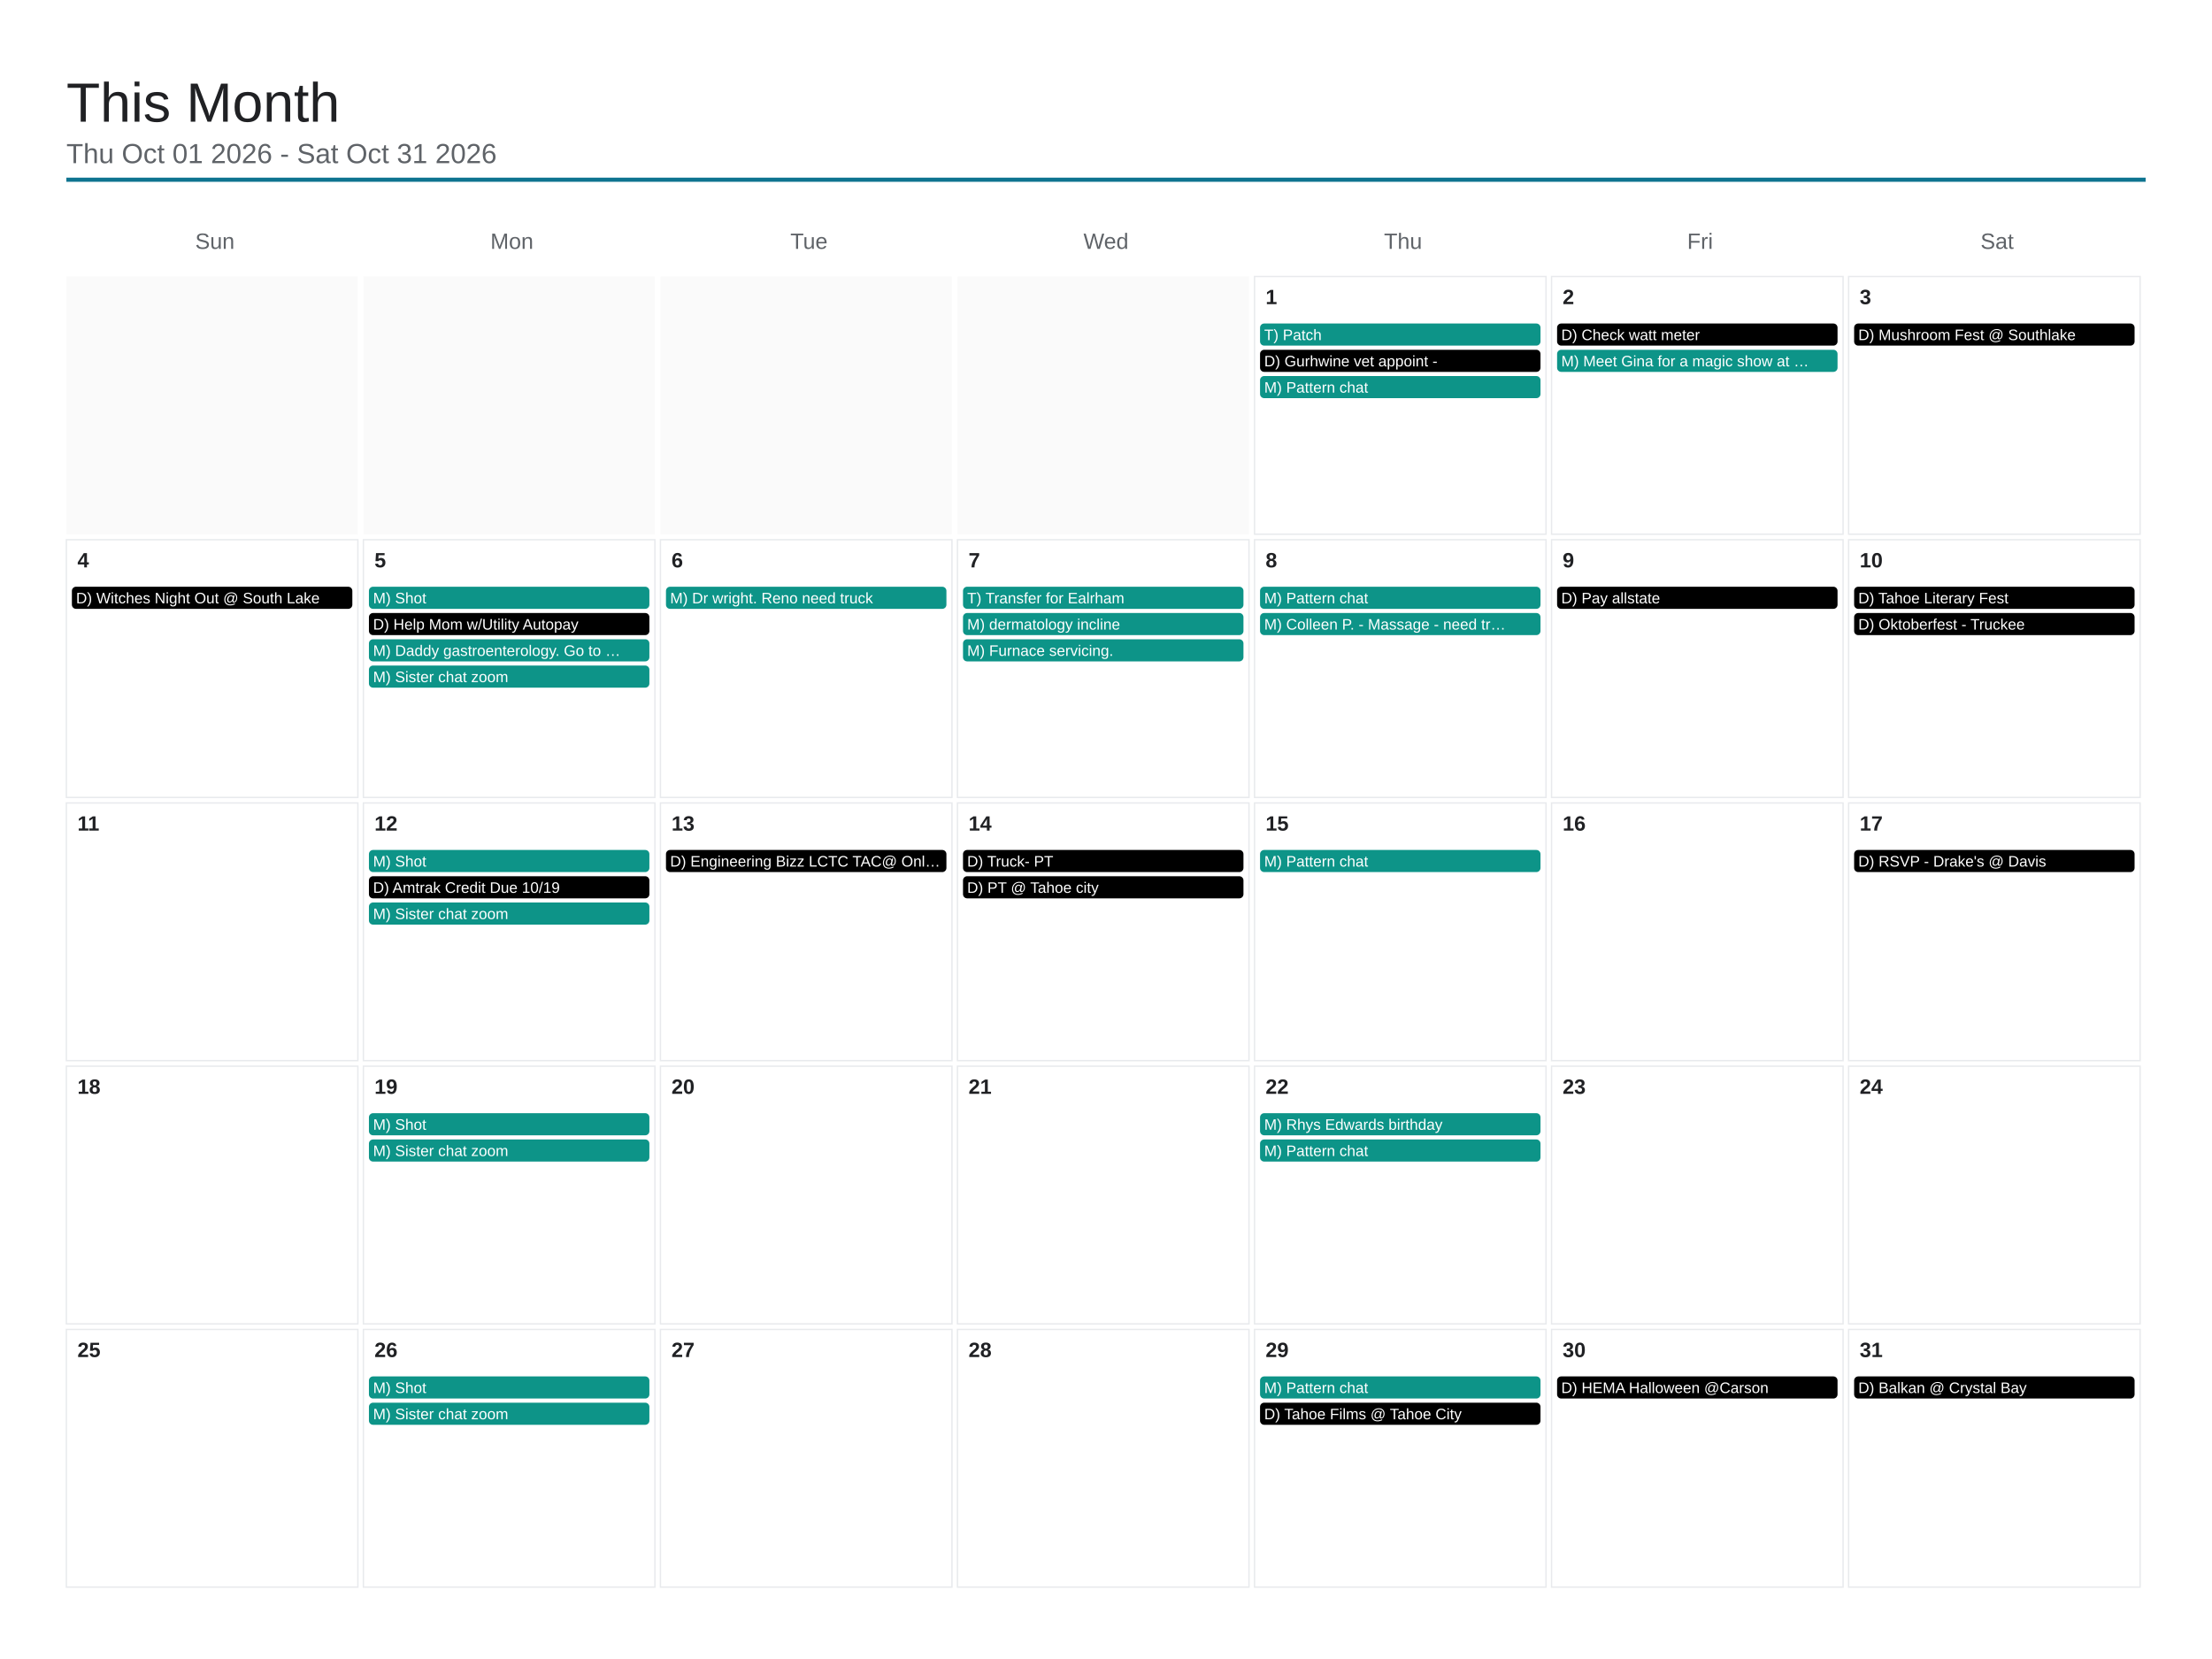
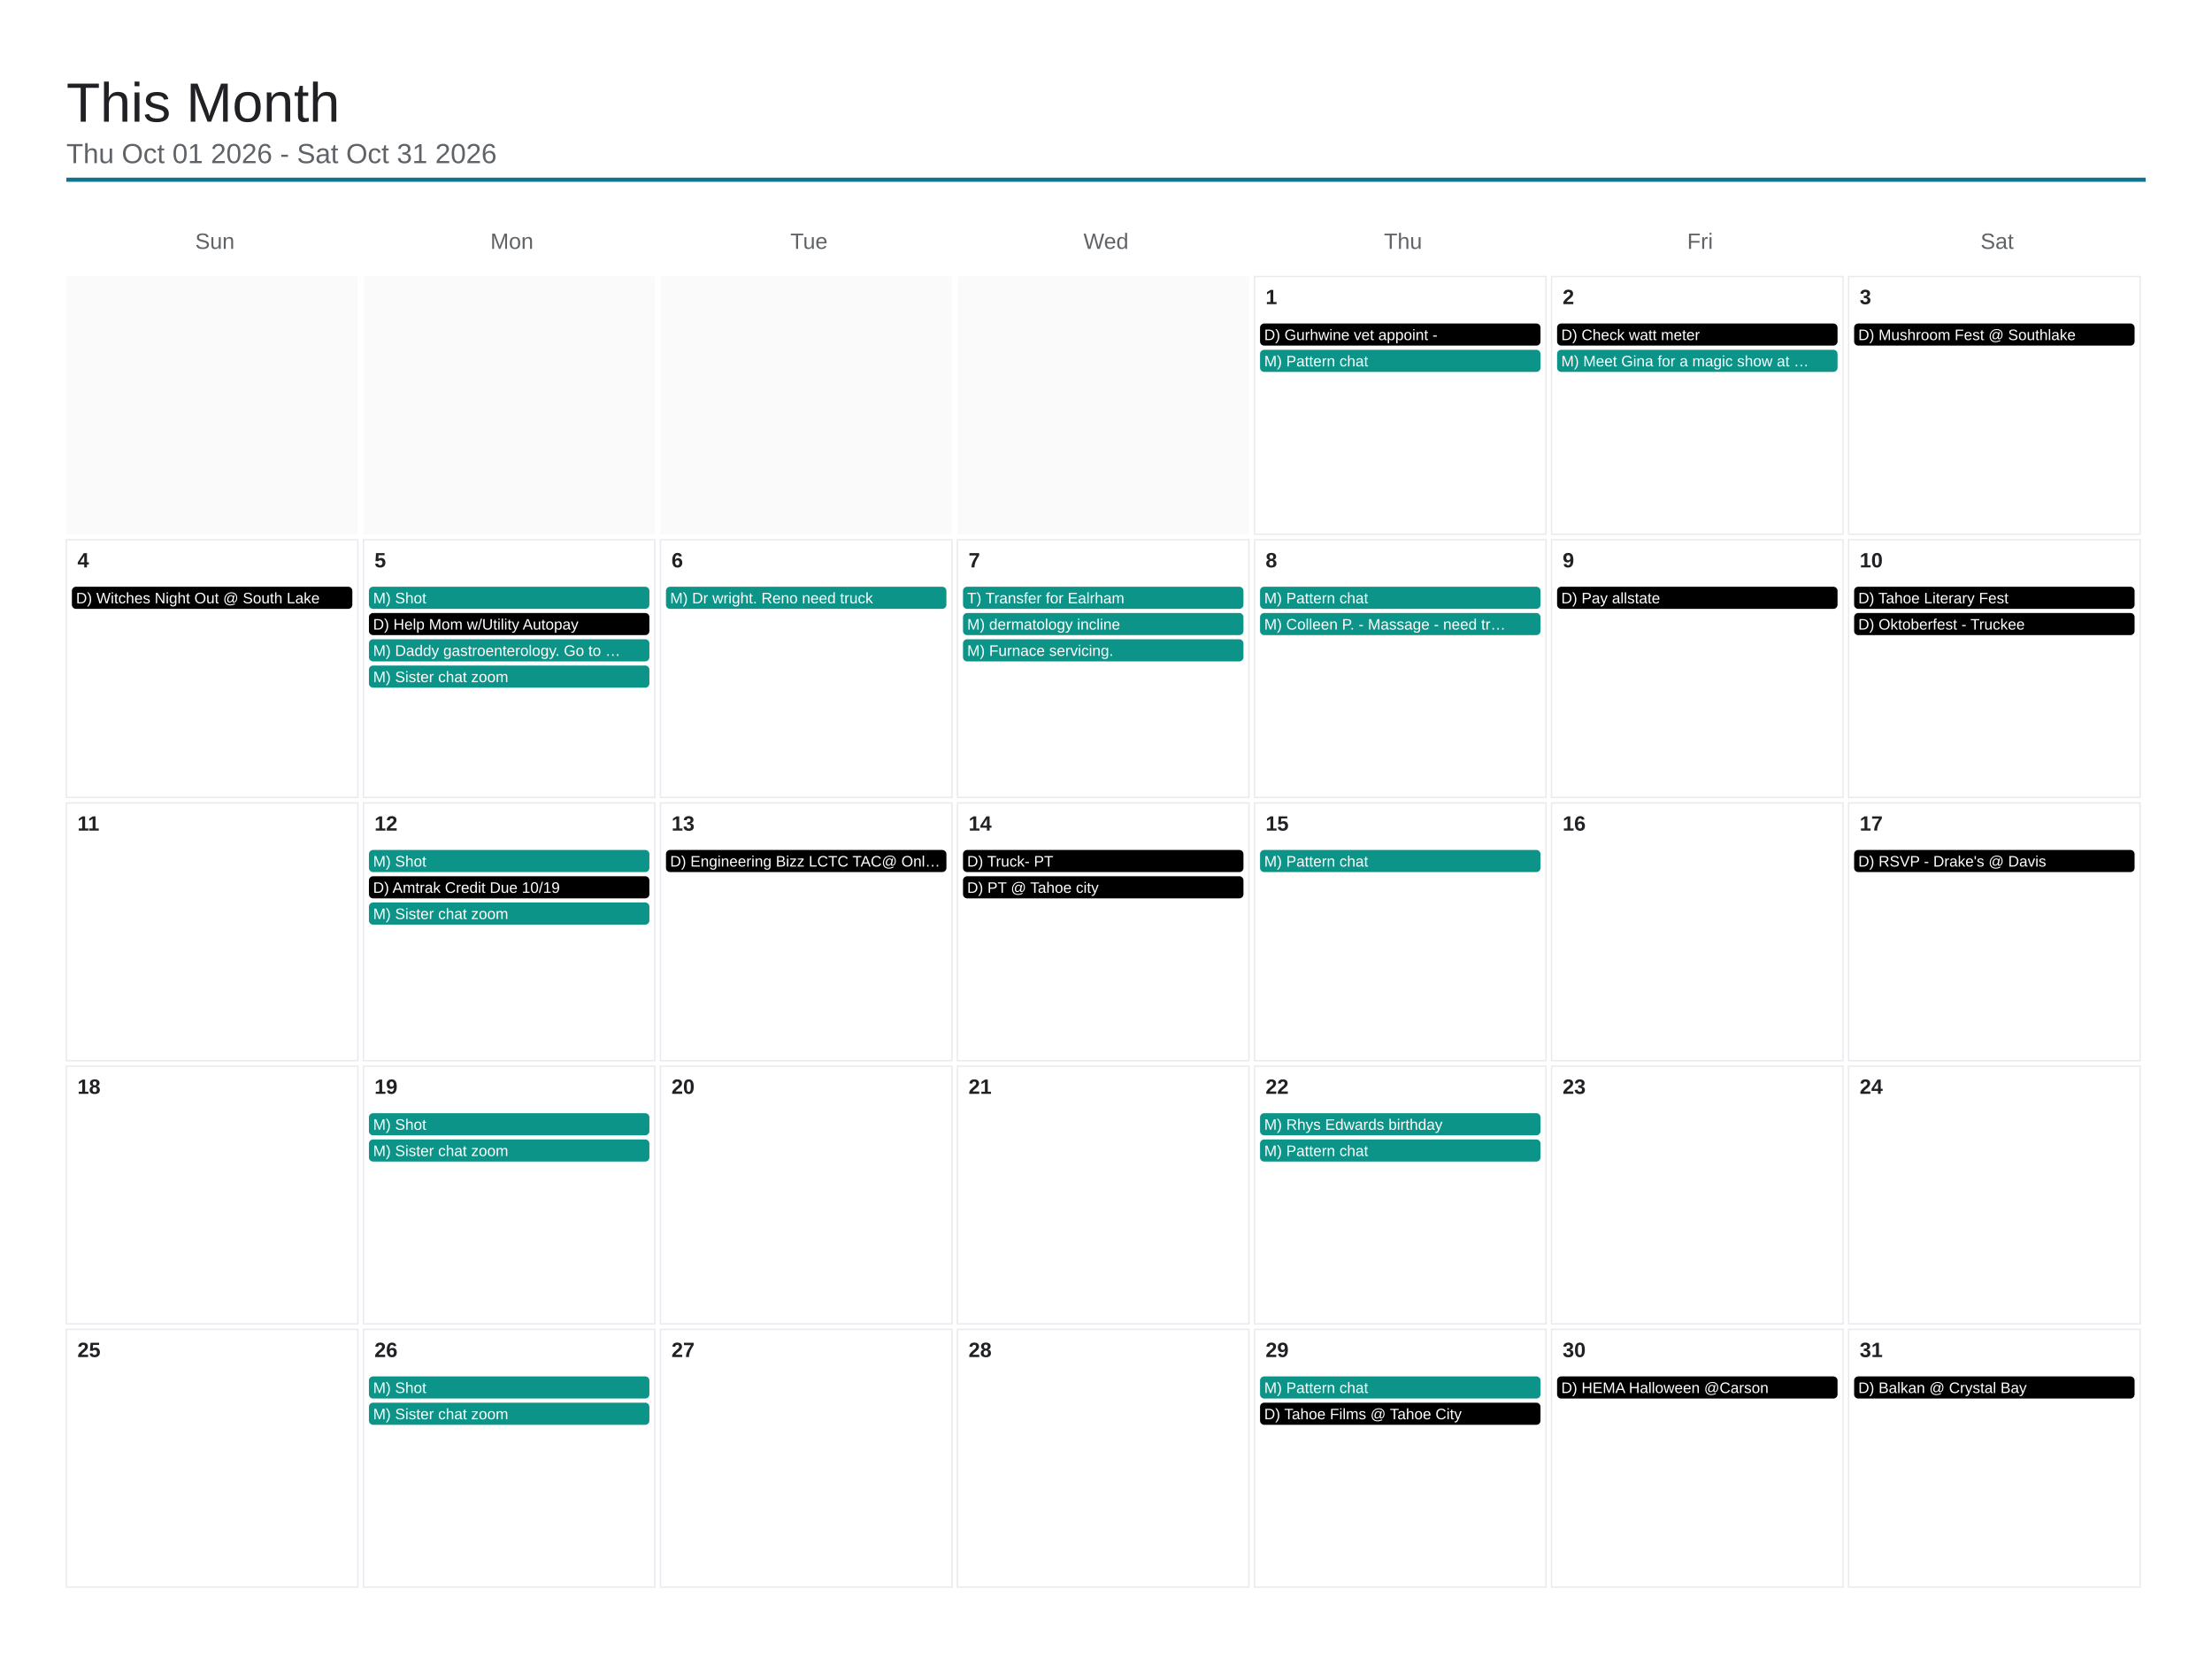
<svg xmlns="http://www.w3.org/2000/svg" viewBox="0 0 1600 1200" width="1600" height="1200">
  <rect x="0" y="0" width="1600" height="1200" fill="#ffffff" />
  <text x="48" y="88" font-family="Arial, Helvetica, sans-serif" font-size="40" font-weight="500" fill="#202124">This Month</text>
  <text x="48" y="118" font-family="Arial, Helvetica, sans-serif" font-size="20" fill="#5f6368">Thu Oct 01 2026 - Sat Oct 31 2026</text>
  <line x1="48" y1="130" x2="1552" y2="130" stroke="#0e7490" stroke-width="3" />
  <text x="155.429" y="180" font-family="Arial, Helvetica, sans-serif" font-size="16" fill="#5f6368" text-anchor="middle">Sun</text>
  <text x="370.286" y="180" font-family="Arial, Helvetica, sans-serif" font-size="16" fill="#5f6368" text-anchor="middle">Mon</text>
  <text x="585.143" y="180" font-family="Arial, Helvetica, sans-serif" font-size="16" fill="#5f6368" text-anchor="middle">Tue</text>
  <text x="800" y="180" font-family="Arial, Helvetica, sans-serif" font-size="16" fill="#5f6368" text-anchor="middle">Wed</text>
  <text x="1014.857" y="180" font-family="Arial, Helvetica, sans-serif" font-size="16" fill="#5f6368" text-anchor="middle">Thu</text>
  <text x="1229.714" y="180" font-family="Arial, Helvetica, sans-serif" font-size="16" fill="#5f6368" text-anchor="middle">Fri</text>
  <text x="1444.571" y="180" font-family="Arial, Helvetica, sans-serif" font-size="16" fill="#5f6368" text-anchor="middle">Sat</text>
  <rect x="48" y="200" width="210.857" height="186.4" fill="#fafafa" />
  <rect x="262.857" y="200" width="210.857" height="186.4" fill="#fafafa" />
  <rect x="477.714" y="200" width="210.857" height="186.4" fill="#fafafa" />
  <rect x="692.571" y="200" width="210.857" height="186.4" fill="#fafafa" />
  <rect x="907.429" y="200" width="210.857" height="186.4" fill="none" stroke="#e8eaed" stroke-width="1" />
  <text x="915.429" y="220" font-family="Arial, Helvetica, sans-serif" font-size="15" font-weight="600" fill="#202124">1</text>
-   <rect x="911.429" y="234" width="202.857" height="16" rx="3" fill="#0d9488" />
-   <text x="914.429" y="246" font-family="Arial, Helvetica, sans-serif" font-size="11" fill="#ffffff">T) Patch</text>
-   <rect x="911.429" y="253" width="202.857" height="16" rx="3" fill="#000000" />
-   <text x="914.429" y="265" font-family="Arial, Helvetica, sans-serif" font-size="11" fill="#ffffff">D) Gurhwine vet appoint -</text>
-   <rect x="911.429" y="272" width="202.857" height="16" rx="3" fill="#0d9488" />
-   <text x="914.429" y="284" font-family="Arial, Helvetica, sans-serif" font-size="11" fill="#ffffff">M) Pattern chat</text>
+   <rect x="911.429" y="234" width="202.857" height="16" rx="3" fill="#000000" />
+   <text x="914.429" y="246" font-family="Arial, Helvetica, sans-serif" font-size="11" fill="#ffffff">D) Gurhwine vet appoint -</text>
+   <rect x="911.429" y="253" width="202.857" height="16" rx="3" fill="#0d9488" />
+   <text x="914.429" y="265" font-family="Arial, Helvetica, sans-serif" font-size="11" fill="#ffffff">M) Pattern chat</text>
  <rect x="1122.286" y="200" width="210.857" height="186.4" fill="none" stroke="#e8eaed" stroke-width="1" />
  <text x="1130.286" y="220" font-family="Arial, Helvetica, sans-serif" font-size="15" font-weight="600" fill="#202124">2</text>
  <rect x="1126.286" y="234" width="202.857" height="16" rx="3" fill="#000000" />
  <text x="1129.286" y="246" font-family="Arial, Helvetica, sans-serif" font-size="11" fill="#ffffff">D) Check watt meter</text>
  <rect x="1126.286" y="253" width="202.857" height="16" rx="3" fill="#0d9488" />
  <text x="1129.286" y="265" font-family="Arial, Helvetica, sans-serif" font-size="11" fill="#ffffff">M) Meet Gina for a magic show at …</text>
  <rect x="1337.143" y="200" width="210.857" height="186.4" fill="none" stroke="#e8eaed" stroke-width="1" />
  <text x="1345.143" y="220" font-family="Arial, Helvetica, sans-serif" font-size="15" font-weight="600" fill="#202124">3</text>
  <rect x="1341.143" y="234" width="202.857" height="16" rx="3" fill="#000000" />
  <text x="1344.143" y="246" font-family="Arial, Helvetica, sans-serif" font-size="11" fill="#ffffff">D) Mushroom Fest @ Southlake</text>
  <rect x="48" y="390.4" width="210.857" height="186.4" fill="none" stroke="#e8eaed" stroke-width="1" />
  <text x="56" y="410.4" font-family="Arial, Helvetica, sans-serif" font-size="15" font-weight="600" fill="#202124">4</text>
  <rect x="52" y="424.4" width="202.857" height="16" rx="3" fill="#000000" />
  <text x="55" y="436.4" font-family="Arial, Helvetica, sans-serif" font-size="11" fill="#ffffff">D) Witches Night Out @ South Lake</text>
  <rect x="262.857" y="390.4" width="210.857" height="186.4" fill="none" stroke="#e8eaed" stroke-width="1" />
  <text x="270.857" y="410.4" font-family="Arial, Helvetica, sans-serif" font-size="15" font-weight="600" fill="#202124">5</text>
  <rect x="266.857" y="424.4" width="202.857" height="16" rx="3" fill="#0d9488" />
  <text x="269.857" y="436.4" font-family="Arial, Helvetica, sans-serif" font-size="11" fill="#ffffff">M) Shot</text>
  <rect x="266.857" y="443.4" width="202.857" height="16" rx="3" fill="#000000" />
  <text x="269.857" y="455.4" font-family="Arial, Helvetica, sans-serif" font-size="11" fill="#ffffff">D) Help Mom w/Utility Autopay</text>
  <rect x="266.857" y="462.4" width="202.857" height="16" rx="3" fill="#0d9488" />
  <text x="269.857" y="474.4" font-family="Arial, Helvetica, sans-serif" font-size="11" fill="#ffffff">M) Daddy gastroenterology. Go to …</text>
  <rect x="266.857" y="481.4" width="202.857" height="16" rx="3" fill="#0d9488" />
  <text x="269.857" y="493.4" font-family="Arial, Helvetica, sans-serif" font-size="11" fill="#ffffff">M) Sister chat zoom</text>
  <rect x="477.714" y="390.4" width="210.857" height="186.4" fill="none" stroke="#e8eaed" stroke-width="1" />
  <text x="485.714" y="410.4" font-family="Arial, Helvetica, sans-serif" font-size="15" font-weight="600" fill="#202124">6</text>
  <rect x="481.714" y="424.4" width="202.857" height="16" rx="3" fill="#0d9488" />
  <text x="484.714" y="436.4" font-family="Arial, Helvetica, sans-serif" font-size="11" fill="#ffffff">M) Dr wright. Reno need truck</text>
  <rect x="692.571" y="390.4" width="210.857" height="186.4" fill="none" stroke="#e8eaed" stroke-width="1" />
  <text x="700.571" y="410.4" font-family="Arial, Helvetica, sans-serif" font-size="15" font-weight="600" fill="#202124">7</text>
  <rect x="696.571" y="424.4" width="202.857" height="16" rx="3" fill="#0d9488" />
  <text x="699.571" y="436.4" font-family="Arial, Helvetica, sans-serif" font-size="11" fill="#ffffff">T) Transfer for Ealrham</text>
  <rect x="696.571" y="443.4" width="202.857" height="16" rx="3" fill="#0d9488" />
  <text x="699.571" y="455.4" font-family="Arial, Helvetica, sans-serif" font-size="11" fill="#ffffff">M) dermatology incline</text>
  <rect x="696.571" y="462.4" width="202.857" height="16" rx="3" fill="#0d9488" />
  <text x="699.571" y="474.4" font-family="Arial, Helvetica, sans-serif" font-size="11" fill="#ffffff">M) Furnace servicing.</text>
  <rect x="907.429" y="390.4" width="210.857" height="186.4" fill="none" stroke="#e8eaed" stroke-width="1" />
  <text x="915.429" y="410.4" font-family="Arial, Helvetica, sans-serif" font-size="15" font-weight="600" fill="#202124">8</text>
  <rect x="911.429" y="424.4" width="202.857" height="16" rx="3" fill="#0d9488" />
  <text x="914.429" y="436.4" font-family="Arial, Helvetica, sans-serif" font-size="11" fill="#ffffff">M) Pattern chat</text>
  <rect x="911.429" y="443.4" width="202.857" height="16" rx="3" fill="#0d9488" />
  <text x="914.429" y="455.4" font-family="Arial, Helvetica, sans-serif" font-size="11" fill="#ffffff">M) Colleen P. - Massage - need tr…</text>
  <rect x="1122.286" y="390.4" width="210.857" height="186.4" fill="none" stroke="#e8eaed" stroke-width="1" />
  <text x="1130.286" y="410.4" font-family="Arial, Helvetica, sans-serif" font-size="15" font-weight="600" fill="#202124">9</text>
  <rect x="1126.286" y="424.4" width="202.857" height="16" rx="3" fill="#000000" />
  <text x="1129.286" y="436.4" font-family="Arial, Helvetica, sans-serif" font-size="11" fill="#ffffff">D) Pay allstate</text>
  <rect x="1337.143" y="390.4" width="210.857" height="186.4" fill="none" stroke="#e8eaed" stroke-width="1" />
  <text x="1345.143" y="410.4" font-family="Arial, Helvetica, sans-serif" font-size="15" font-weight="600" fill="#202124">10</text>
  <rect x="1341.143" y="424.4" width="202.857" height="16" rx="3" fill="#000000" />
  <text x="1344.143" y="436.4" font-family="Arial, Helvetica, sans-serif" font-size="11" fill="#ffffff">D) Tahoe Literary Fest</text>
  <rect x="1341.143" y="443.4" width="202.857" height="16" rx="3" fill="#000000" />
  <text x="1344.143" y="455.4" font-family="Arial, Helvetica, sans-serif" font-size="11" fill="#ffffff">D) Oktoberfest - Truckee</text>
  <rect x="48" y="580.8" width="210.857" height="186.4" fill="none" stroke="#e8eaed" stroke-width="1" />
  <text x="56" y="600.8" font-family="Arial, Helvetica, sans-serif" font-size="15" font-weight="600" fill="#202124">11</text>
  <rect x="262.857" y="580.8" width="210.857" height="186.4" fill="none" stroke="#e8eaed" stroke-width="1" />
  <text x="270.857" y="600.8" font-family="Arial, Helvetica, sans-serif" font-size="15" font-weight="600" fill="#202124">12</text>
  <rect x="266.857" y="614.8" width="202.857" height="16" rx="3" fill="#0d9488" />
  <text x="269.857" y="626.8" font-family="Arial, Helvetica, sans-serif" font-size="11" fill="#ffffff">M) Shot</text>
  <rect x="266.857" y="633.8" width="202.857" height="16" rx="3" fill="#000000" />
  <text x="269.857" y="645.8" font-family="Arial, Helvetica, sans-serif" font-size="11" fill="#ffffff">D) Amtrak Credit Due 10/19</text>
  <rect x="266.857" y="652.8" width="202.857" height="16" rx="3" fill="#0d9488" />
  <text x="269.857" y="664.8" font-family="Arial, Helvetica, sans-serif" font-size="11" fill="#ffffff">M) Sister chat zoom</text>
  <rect x="477.714" y="580.8" width="210.857" height="186.4" fill="none" stroke="#e8eaed" stroke-width="1" />
  <text x="485.714" y="600.8" font-family="Arial, Helvetica, sans-serif" font-size="15" font-weight="600" fill="#202124">13</text>
  <rect x="481.714" y="614.8" width="202.857" height="16" rx="3" fill="#000000" />
  <text x="484.714" y="626.8" font-family="Arial, Helvetica, sans-serif" font-size="11" fill="#ffffff">D) Engineering Bizz LCTC TAC@ Onl…</text>
  <rect x="692.571" y="580.8" width="210.857" height="186.4" fill="none" stroke="#e8eaed" stroke-width="1" />
  <text x="700.571" y="600.8" font-family="Arial, Helvetica, sans-serif" font-size="15" font-weight="600" fill="#202124">14</text>
  <rect x="696.571" y="614.8" width="202.857" height="16" rx="3" fill="#000000" />
  <text x="699.571" y="626.8" font-family="Arial, Helvetica, sans-serif" font-size="11" fill="#ffffff">D) Truck- PT</text>
  <rect x="696.571" y="633.8" width="202.857" height="16" rx="3" fill="#000000" />
  <text x="699.571" y="645.8" font-family="Arial, Helvetica, sans-serif" font-size="11" fill="#ffffff">D) PT @ Tahoe city</text>
  <rect x="907.429" y="580.8" width="210.857" height="186.4" fill="none" stroke="#e8eaed" stroke-width="1" />
  <text x="915.429" y="600.8" font-family="Arial, Helvetica, sans-serif" font-size="15" font-weight="600" fill="#202124">15</text>
  <rect x="911.429" y="614.8" width="202.857" height="16" rx="3" fill="#0d9488" />
  <text x="914.429" y="626.8" font-family="Arial, Helvetica, sans-serif" font-size="11" fill="#ffffff">M) Pattern chat</text>
  <rect x="1122.286" y="580.8" width="210.857" height="186.4" fill="none" stroke="#e8eaed" stroke-width="1" />
  <text x="1130.286" y="600.8" font-family="Arial, Helvetica, sans-serif" font-size="15" font-weight="600" fill="#202124">16</text>
  <rect x="1337.143" y="580.8" width="210.857" height="186.4" fill="none" stroke="#e8eaed" stroke-width="1" />
  <text x="1345.143" y="600.8" font-family="Arial, Helvetica, sans-serif" font-size="15" font-weight="600" fill="#202124">17</text>
  <rect x="1341.143" y="614.8" width="202.857" height="16" rx="3" fill="#000000" />
  <text x="1344.143" y="626.8" font-family="Arial, Helvetica, sans-serif" font-size="11" fill="#ffffff">D) RSVP - Drake's @ Davis</text>
  <rect x="48" y="771.2" width="210.857" height="186.4" fill="none" stroke="#e8eaed" stroke-width="1" />
  <text x="56" y="791.2" font-family="Arial, Helvetica, sans-serif" font-size="15" font-weight="600" fill="#202124">18</text>
  <rect x="262.857" y="771.2" width="210.857" height="186.4" fill="none" stroke="#e8eaed" stroke-width="1" />
  <text x="270.857" y="791.2" font-family="Arial, Helvetica, sans-serif" font-size="15" font-weight="600" fill="#202124">19</text>
  <rect x="266.857" y="805.2" width="202.857" height="16" rx="3" fill="#0d9488" />
  <text x="269.857" y="817.2" font-family="Arial, Helvetica, sans-serif" font-size="11" fill="#ffffff">M) Shot</text>
  <rect x="266.857" y="824.2" width="202.857" height="16" rx="3" fill="#0d9488" />
  <text x="269.857" y="836.2" font-family="Arial, Helvetica, sans-serif" font-size="11" fill="#ffffff">M) Sister chat zoom</text>
  <rect x="477.714" y="771.2" width="210.857" height="186.4" fill="none" stroke="#e8eaed" stroke-width="1" />
  <text x="485.714" y="791.2" font-family="Arial, Helvetica, sans-serif" font-size="15" font-weight="600" fill="#202124">20</text>
  <rect x="692.571" y="771.2" width="210.857" height="186.4" fill="none" stroke="#e8eaed" stroke-width="1" />
  <text x="700.571" y="791.2" font-family="Arial, Helvetica, sans-serif" font-size="15" font-weight="600" fill="#202124">21</text>
  <rect x="907.429" y="771.2" width="210.857" height="186.4" fill="none" stroke="#e8eaed" stroke-width="1" />
  <text x="915.429" y="791.2" font-family="Arial, Helvetica, sans-serif" font-size="15" font-weight="600" fill="#202124">22</text>
  <rect x="911.429" y="805.2" width="202.857" height="16" rx="3" fill="#0d9488" />
  <text x="914.429" y="817.2" font-family="Arial, Helvetica, sans-serif" font-size="11" fill="#ffffff">M) Rhys Edwards birthday</text>
  <rect x="911.429" y="824.2" width="202.857" height="16" rx="3" fill="#0d9488" />
  <text x="914.429" y="836.2" font-family="Arial, Helvetica, sans-serif" font-size="11" fill="#ffffff">M) Pattern chat</text>
  <rect x="1122.286" y="771.2" width="210.857" height="186.4" fill="none" stroke="#e8eaed" stroke-width="1" />
  <text x="1130.286" y="791.2" font-family="Arial, Helvetica, sans-serif" font-size="15" font-weight="600" fill="#202124">23</text>
  <rect x="1337.143" y="771.2" width="210.857" height="186.4" fill="none" stroke="#e8eaed" stroke-width="1" />
  <text x="1345.143" y="791.2" font-family="Arial, Helvetica, sans-serif" font-size="15" font-weight="600" fill="#202124">24</text>
  <rect x="48" y="961.6" width="210.857" height="186.4" fill="none" stroke="#e8eaed" stroke-width="1" />
  <text x="56" y="981.6" font-family="Arial, Helvetica, sans-serif" font-size="15" font-weight="600" fill="#202124">25</text>
  <rect x="262.857" y="961.6" width="210.857" height="186.4" fill="none" stroke="#e8eaed" stroke-width="1" />
  <text x="270.857" y="981.6" font-family="Arial, Helvetica, sans-serif" font-size="15" font-weight="600" fill="#202124">26</text>
  <rect x="266.857" y="995.6" width="202.857" height="16" rx="3" fill="#0d9488" />
  <text x="269.857" y="1007.6" font-family="Arial, Helvetica, sans-serif" font-size="11" fill="#ffffff">M) Shot</text>
  <rect x="266.857" y="1014.6" width="202.857" height="16" rx="3" fill="#0d9488" />
  <text x="269.857" y="1026.6" font-family="Arial, Helvetica, sans-serif" font-size="11" fill="#ffffff">M) Sister chat zoom</text>
  <rect x="477.714" y="961.6" width="210.857" height="186.4" fill="none" stroke="#e8eaed" stroke-width="1" />
  <text x="485.714" y="981.6" font-family="Arial, Helvetica, sans-serif" font-size="15" font-weight="600" fill="#202124">27</text>
  <rect x="692.571" y="961.6" width="210.857" height="186.4" fill="none" stroke="#e8eaed" stroke-width="1" />
  <text x="700.571" y="981.6" font-family="Arial, Helvetica, sans-serif" font-size="15" font-weight="600" fill="#202124">28</text>
  <rect x="907.429" y="961.6" width="210.857" height="186.4" fill="none" stroke="#e8eaed" stroke-width="1" />
  <text x="915.429" y="981.6" font-family="Arial, Helvetica, sans-serif" font-size="15" font-weight="600" fill="#202124">29</text>
  <rect x="911.429" y="995.6" width="202.857" height="16" rx="3" fill="#0d9488" />
  <text x="914.429" y="1007.6" font-family="Arial, Helvetica, sans-serif" font-size="11" fill="#ffffff">M) Pattern chat</text>
  <rect x="911.429" y="1014.6" width="202.857" height="16" rx="3" fill="#000000" />
  <text x="914.429" y="1026.6" font-family="Arial, Helvetica, sans-serif" font-size="11" fill="#ffffff">D) Tahoe Films @ Tahoe City</text>
  <rect x="1122.286" y="961.6" width="210.857" height="186.4" fill="none" stroke="#e8eaed" stroke-width="1" />
  <text x="1130.286" y="981.6" font-family="Arial, Helvetica, sans-serif" font-size="15" font-weight="600" fill="#202124">30</text>
  <rect x="1126.286" y="995.6" width="202.857" height="16" rx="3" fill="#000000" />
  <text x="1129.286" y="1007.6" font-family="Arial, Helvetica, sans-serif" font-size="11" fill="#ffffff">D) HEMA Halloween @Carson</text>
  <rect x="1337.143" y="961.6" width="210.857" height="186.4" fill="none" stroke="#e8eaed" stroke-width="1" />
  <text x="1345.143" y="981.6" font-family="Arial, Helvetica, sans-serif" font-size="15" font-weight="600" fill="#202124">31</text>
  <rect x="1341.143" y="995.6" width="202.857" height="16" rx="3" fill="#000000" />
  <text x="1344.143" y="1007.6" font-family="Arial, Helvetica, sans-serif" font-size="11" fill="#ffffff">D) Balkan @ Crystal Bay</text>
</svg>
